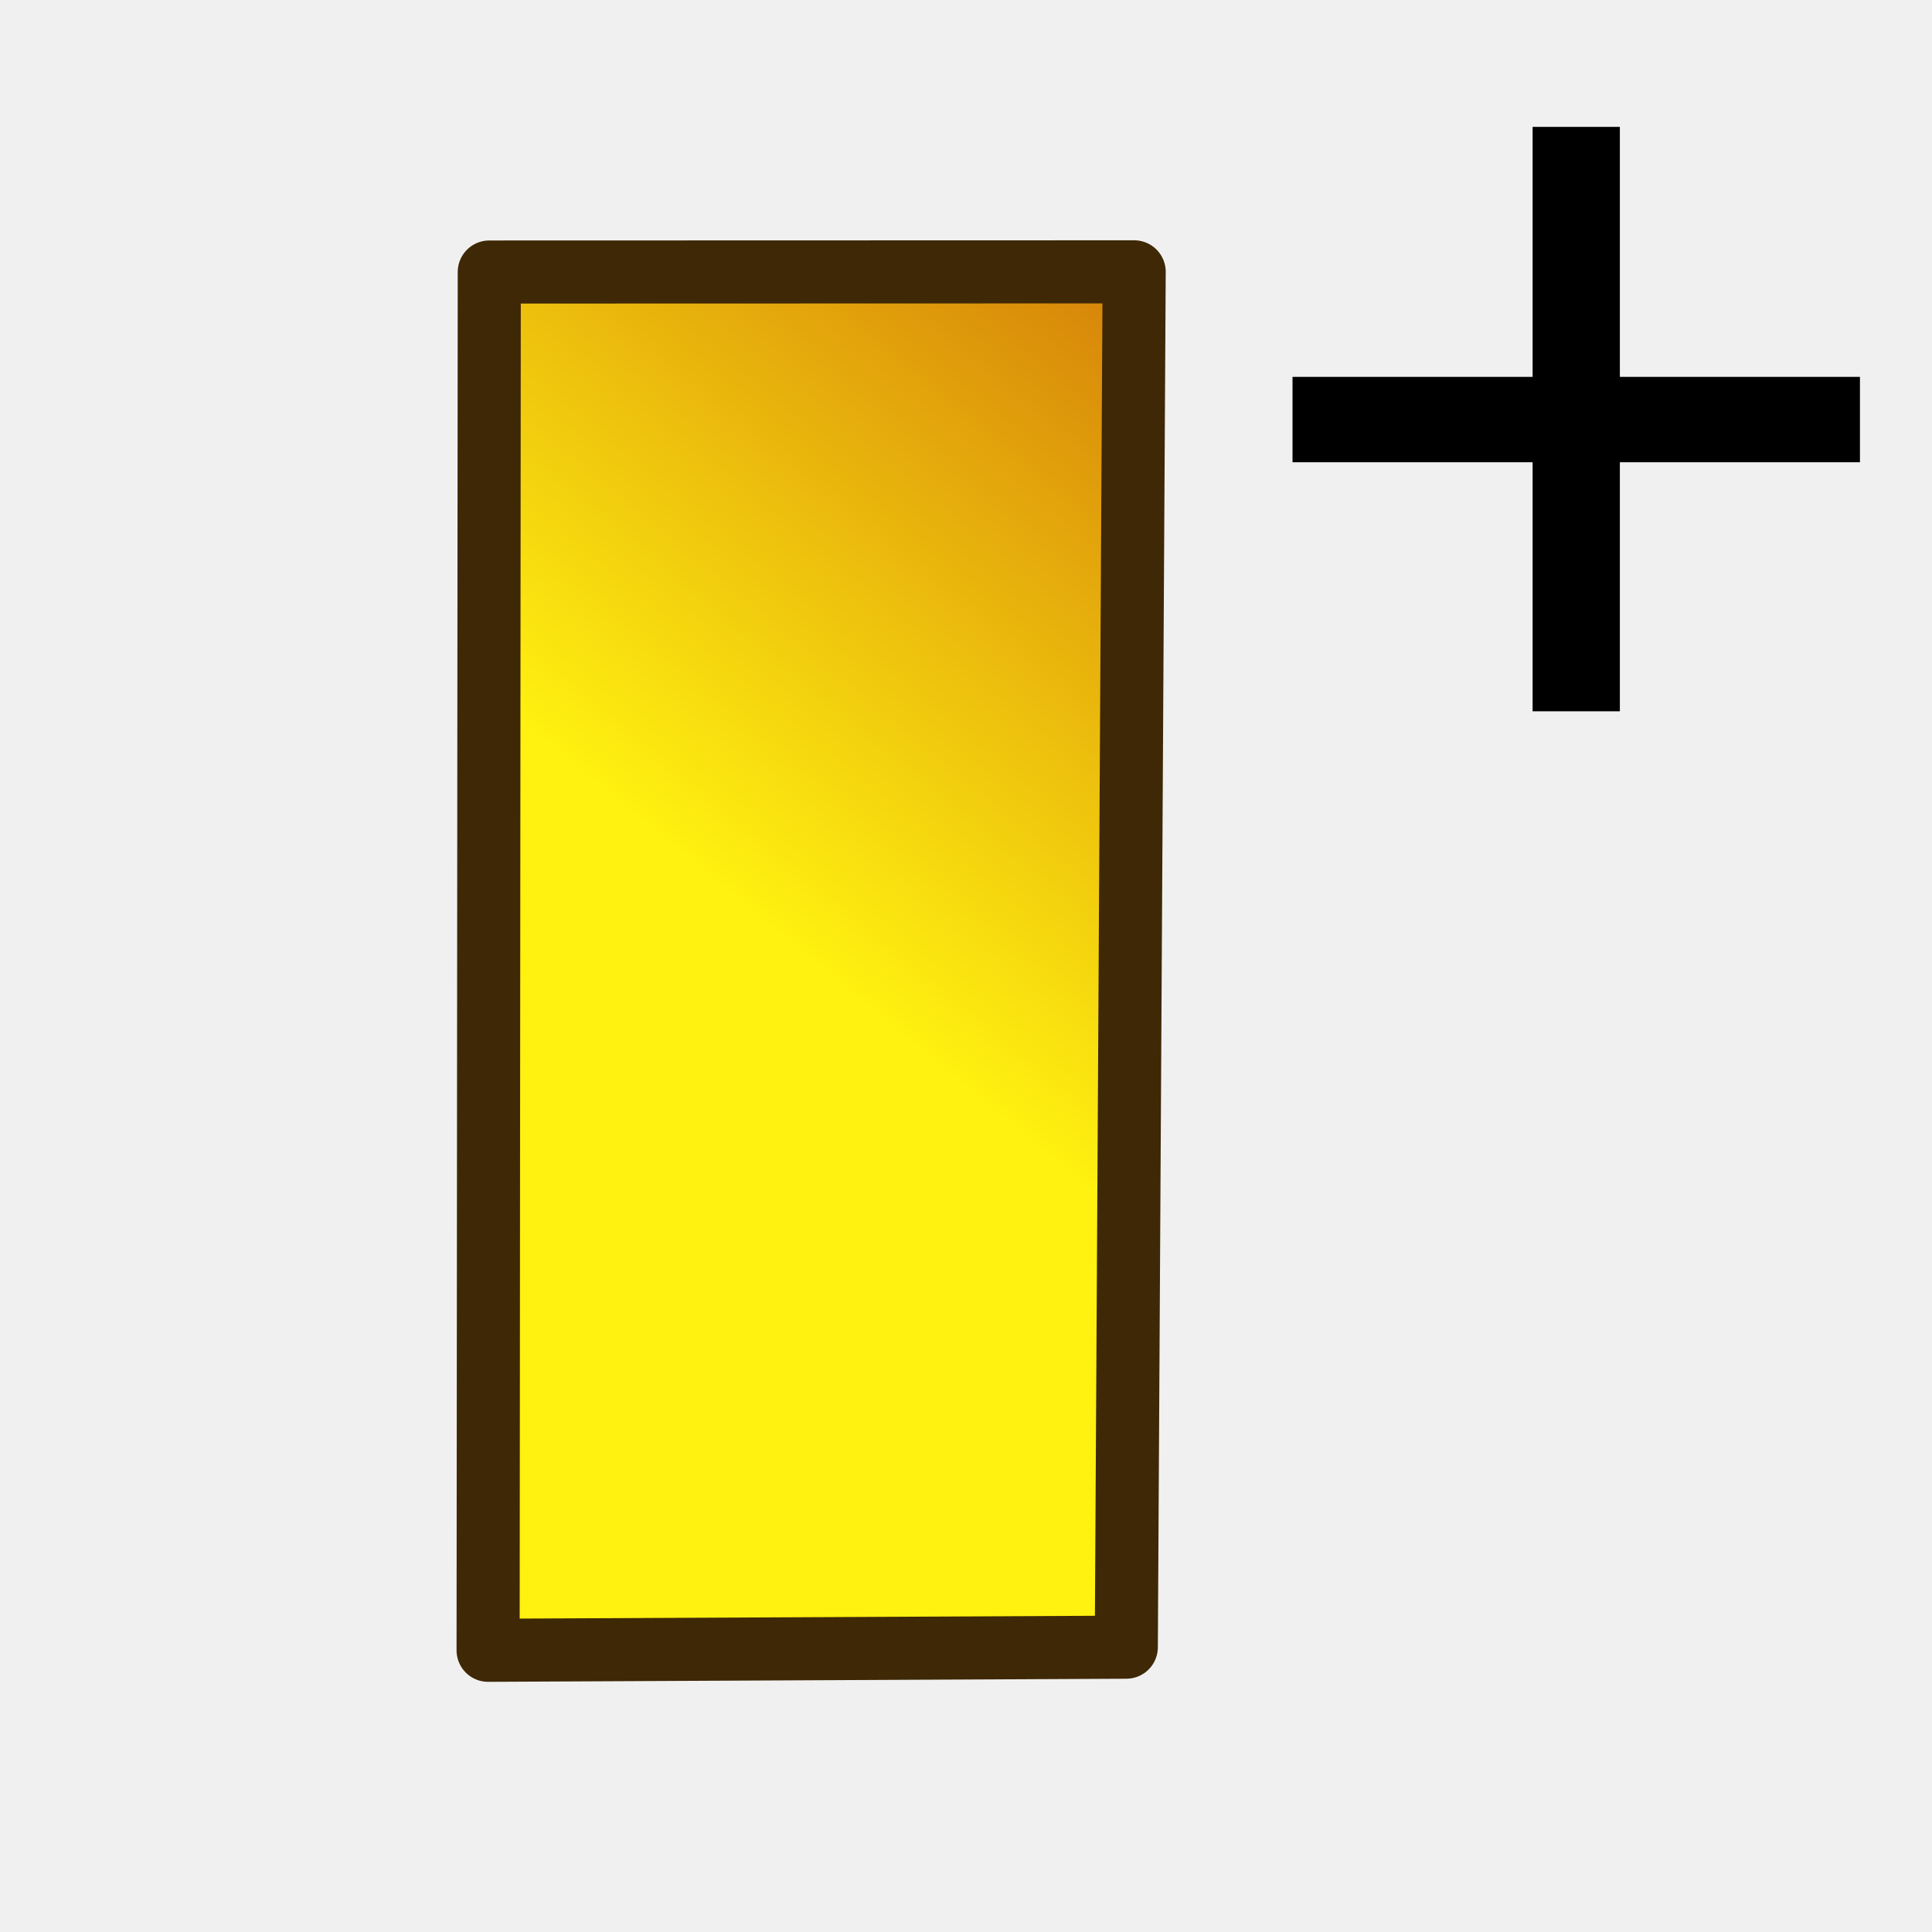
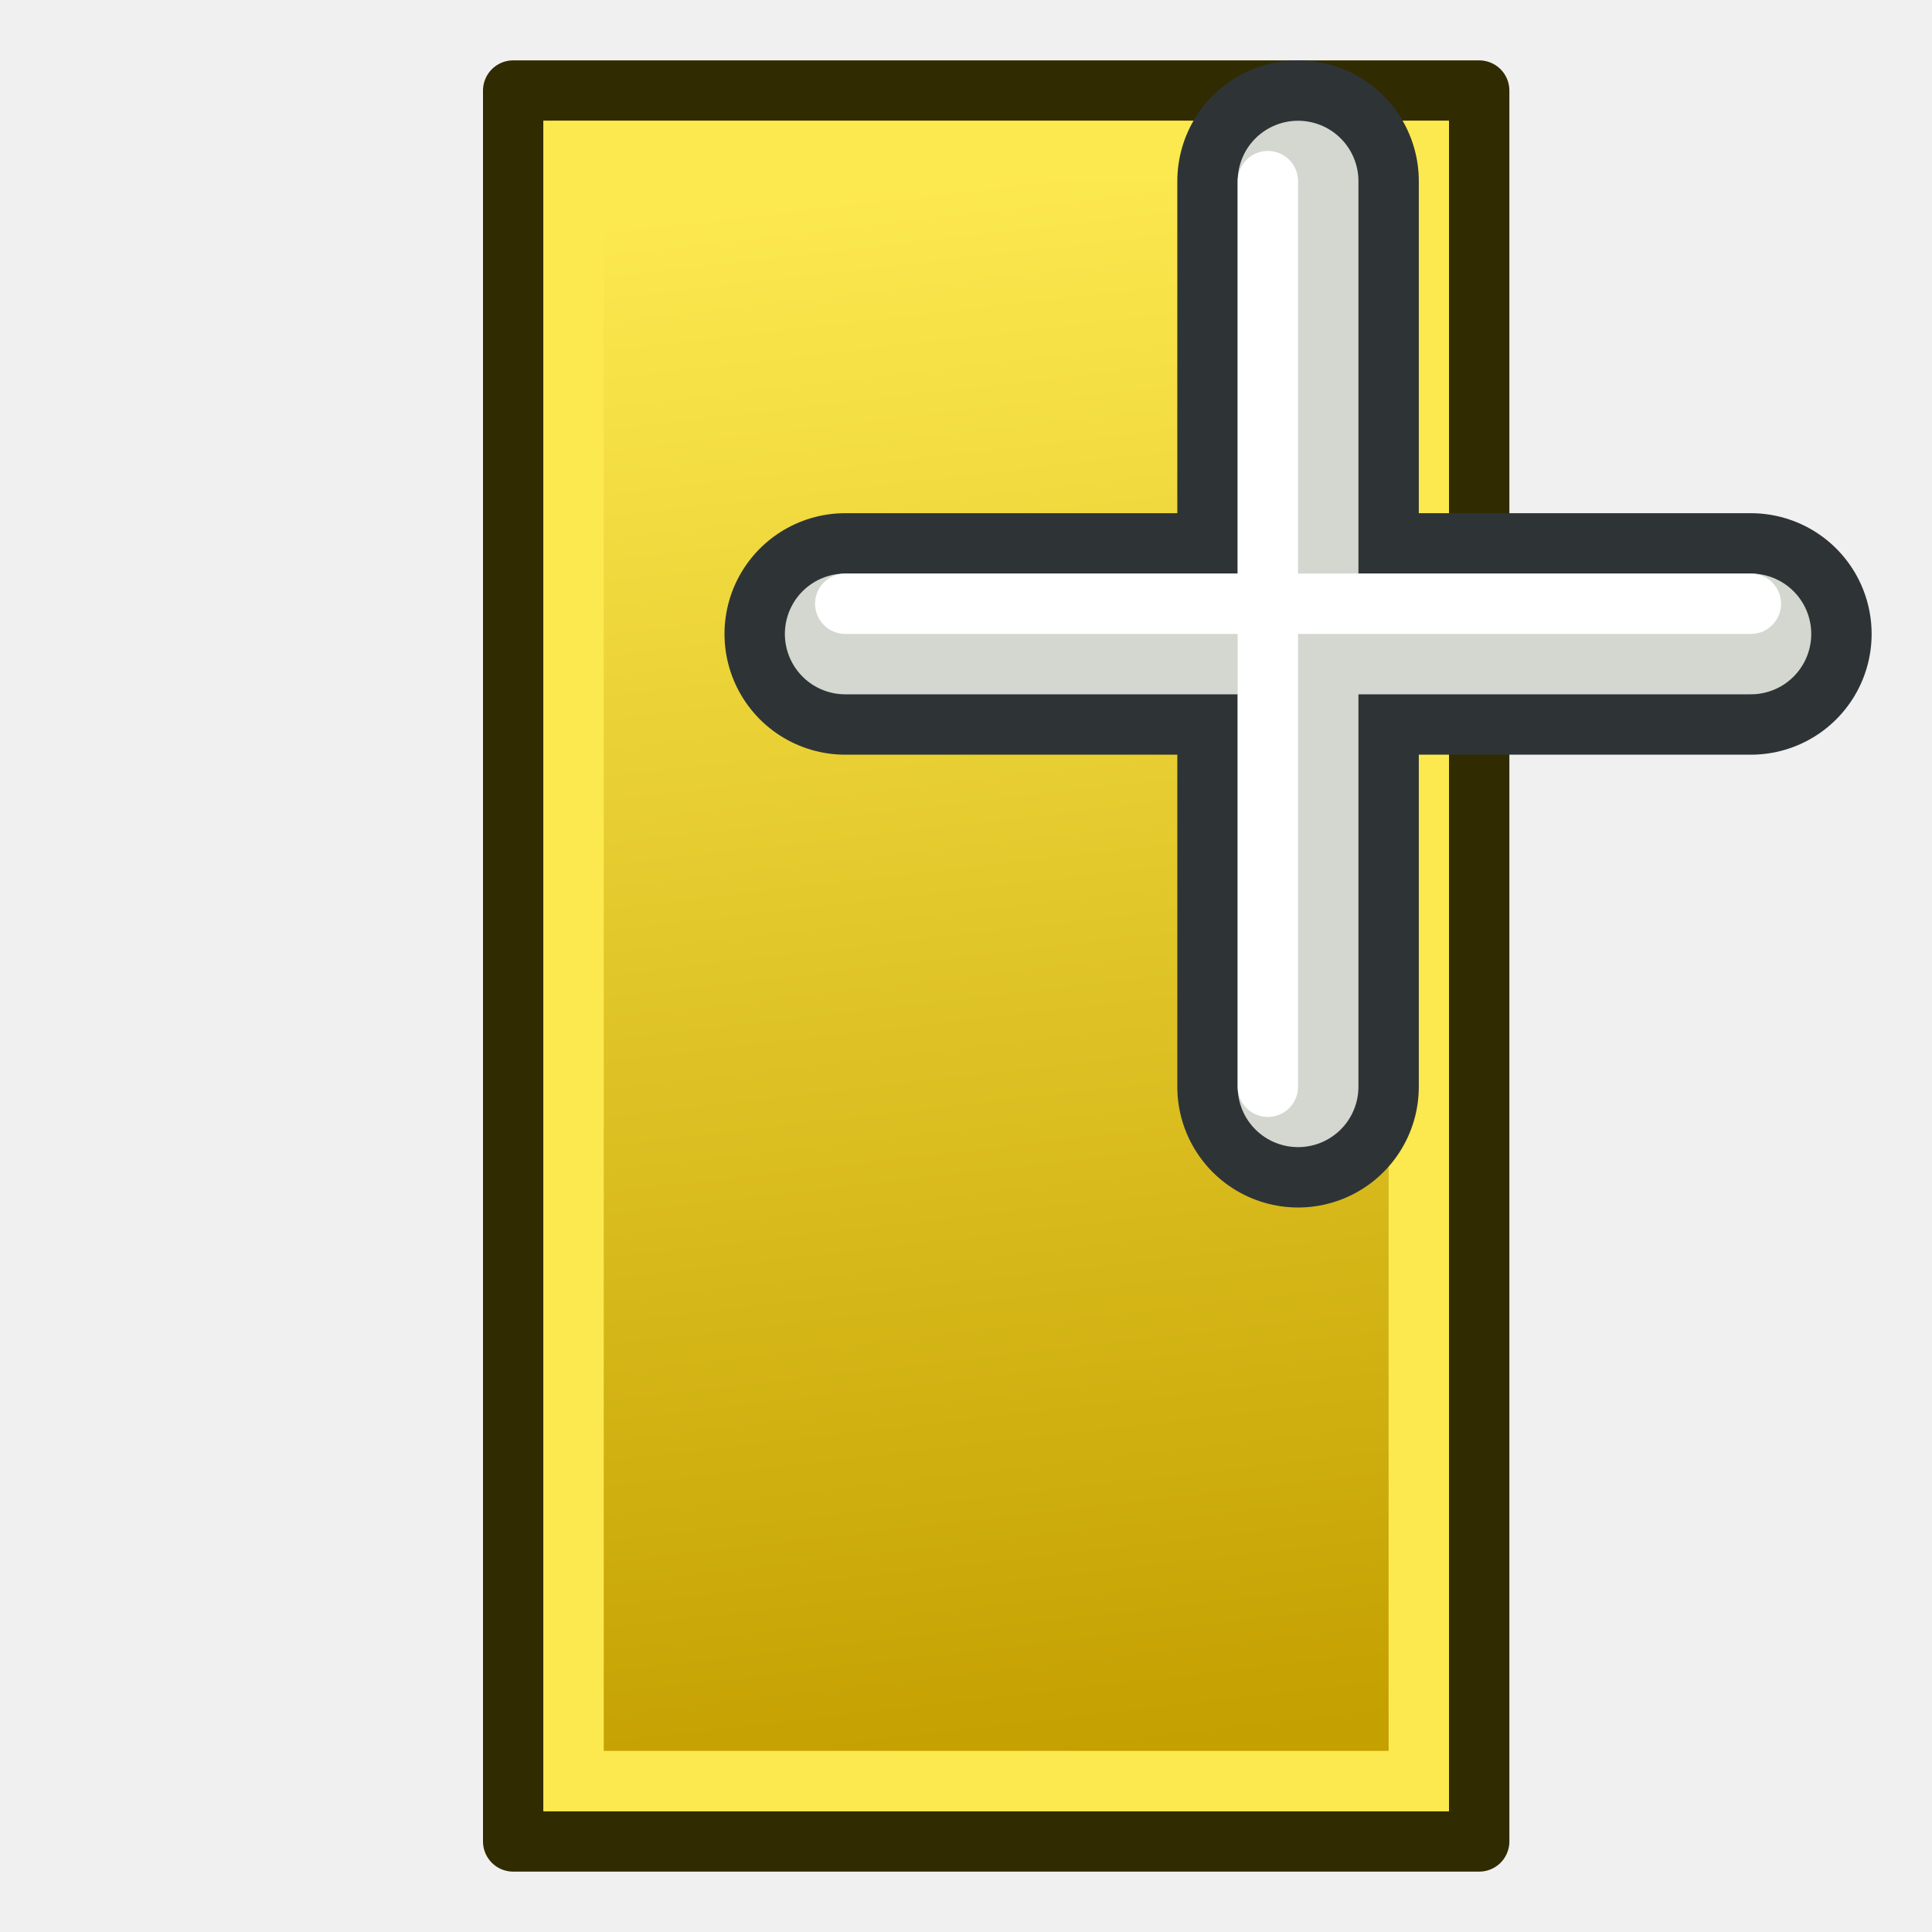
<svg xmlns="http://www.w3.org/2000/svg" xmlns:xlink="http://www.w3.org/1999/xlink" width="64px" height="64px" id="svg2816" version="1.1">
  <defs id="defs2818">
+     <linearGradient id="linearGradient4031">
+       <stop style="stop-color:#fce94f;stop-opacity:1" offset="0" id="stop4033" />
+       <stop style="stop-color:#c4a000;stop-opacity:1" offset="1" id="stop4035" />
+     </linearGradient>
    <linearGradient id="linearGradient3681">
      <stop id="stop3697" offset="0" style="stop-color:#fff110;stop-opacity:1;" />
      <stop style="stop-color:#cf7008;stop-opacity:1;" offset="1" id="stop3685" />
    </linearGradient>
    <pattern patternTransform="matrix(0.6764373,-0.8182915,2.457831,1.884455,-26.45061,18.29495)" id="pattern5231" xlink:href="#Strips1_1-4" />
    <pattern id="Strips1_1-4" patternTransform="matrix(0.6677284,-1.003708,2.426188,2.311455,3.476099,3.534923)" height="1" width="2" patternUnits="userSpaceOnUse">
      <rect id="rect4483-4" height="2" width="1" y="-0.5" x="0" style="fill:black;stroke:none" />
    </pattern>
    <pattern patternTransform="matrix(0.6677284,-1.003708,2.426188,2.311455,39.61838,8.96928)" id="pattern5231-4" xlink:href="#Strips1_1-6" />
    <pattern id="Strips1_1-6" patternTransform="matrix(0.6677284,-1.003708,2.426188,2.311455,3.476099,3.534923)" height="1" width="2" patternUnits="userSpaceOnUse">
      <rect id="rect4483-0" height="2" width="1" y="-0.5" x="0" style="fill:black;stroke:none" />
    </pattern>
    <pattern patternTransform="matrix(0.6651338,-1.06313,2.41676,2.448297,-49.76257,2.954681)" id="pattern5296" xlink:href="#pattern5231-3" />
    <pattern patternTransform="matrix(0.6677284,-1.003708,2.426188,2.311455,-26.33628,10.8872)" id="pattern5231-3" xlink:href="#Strips1_1-4-3" />
    <pattern id="Strips1_1-4-3" patternTransform="matrix(0.6677284,-1.003708,2.426188,2.311455,3.476099,3.534923)" height="1" width="2" patternUnits="userSpaceOnUse">
      <rect id="rect4483-4-6" height="2" width="1" y="-0.5" x="0" style="fill:black;stroke:none" />
    </pattern>
    <pattern patternTransform="matrix(0.4284489,-0.6215585,1.556767,1.431396,27.94841,13.30646)" id="pattern5330" xlink:href="#Strips1_1-9" />
    <pattern id="Strips1_1-9" patternTransform="matrix(0.6677284,-1.003708,2.426188,2.311455,3.476099,3.534923)" height="1" width="2" patternUnits="userSpaceOnUse">
      <rect id="rect4483-3" height="2" width="1" y="-0.5" x="0" style="fill:black;stroke:none" />
    </pattern>
    <linearGradient xlink:href="#linearGradient3681" id="linearGradient3687" x1="37.898" y1="41.088" x2="4.061" y2="40.169" gradientUnits="userSpaceOnUse" />
    <linearGradient xlink:href="#linearGradient3681" id="linearGradient3695" x1="31.778" y1="40.242" x2="68.442" y2="54.041" gradientUnits="userSpaceOnUse" gradientTransform="matrix(0.2502348,-0.6604007,0.6875136,0.2403665,-8.748857,43.14994)" />
    <radialGradient xlink:href="#linearGradient12512" id="radialGradient278" gradientUnits="userSpaceOnUse" cx="55" cy="125" fx="55" fy="125" r="14.375" />
    <linearGradient id="linearGradient12512">
      <stop style="stop-color:#ffffff;stop-opacity:1;" offset="0" id="stop12513" />
      <stop style="stop-color:#fff520;stop-opacity:0.891;" offset="0.5" id="stop12517" />
      <stop style="stop-color:#fff300;stop-opacity:0;" offset="1" id="stop12514" />
    </linearGradient>
    <radialGradient r="14.375" fy="125" fx="55" cy="125" cx="55" gradientUnits="userSpaceOnUse" id="radialGradient4017" xlink:href="#linearGradient12512" />
+     <linearGradient xlink:href="#linearGradient3003" id="linearGradient3816" x1="10.281" y1="29.321" x2="52.294" y2="35.926" gradientUnits="userSpaceOnUse" gradientTransform="matrix(0.01608802,-1.271403,0.5436047,0.03762725,12.76234,71.03445)" spreadMethod="pad" />
+     <linearGradient id="linearGradient3003">
+       <stop id="stop3005" offset="0" style="stop-color:#172a04;stop-opacity:1" />
+       <stop style="stop-color:#0b1521;stop-opacity:1" offset="0.5" id="stop3007" />
+       <stop style="stop-color:#280000;stop-opacity:1" offset="1" id="stop3009" />
+     </linearGradient>
+     <linearGradient xlink:href="#linearGradient3779" id="linearGradient3785" x1="28.867" y1="59.067" x2="33.133" y2="5.9" gradientUnits="userSpaceOnUse" />
+     <linearGradient id="linearGradient3779">
+       <stop style="stop-color:#172a04;stop-opacity:1" offset="0" id="stop3781" />
+       <stop style="stop-color:#280000;stop-opacity:1" offset="1" id="stop3783" />
+     </linearGradient>
+     <linearGradient xlink:href="#linearGradient4031" id="linearGradient4037" x1="18" y1="6" x2="24" y2="58" gradientUnits="userSpaceOnUse" />
+     <linearGradient xlink:href="#linearGradient4031" id="linearGradient4084" gradientUnits="userSpaceOnUse" x1="18" y1="6" x2="24" y2="58" />
  </defs>
  <g id="layer1">
-     <path style="fill:url(#linearGradient3695);fill-opacity:1;stroke:#3e2806;stroke-width:2.09;stroke-linecap:butt;stroke-linejoin:round;stroke-miterlimit:4;stroke-opacity:1;stroke-dasharray:none" d="M 16.208,9.011 37.571,9.005 37.31,54.565 16.169,54.668 z" id="path2896" />
-     <text xml:space="preserve" style="font-size:40px;font-style:normal;font-weight:normal;line-height:125%;letter-spacing:0px;word-spacing:0px;fill:#000000;fill-opacity:1;stroke:none;font-family:Sans" x="40.818" y="28.002" id="text4038">
-       <tspan id="tspan4040" x="40.818" y="28.002">+</tspan>
-     </text>
+     <g id="g4080" transform="translate(14,0)">
+       <path id="rect3520-7" d="M 35,61 3,61 3,3 35,3 z" style="fill:#edd400;fill-opacity:1;fill-rule:evenodd;stroke:#302b00;stroke-width:2;stroke-linejoin:round;marker:none;visibility:visible;display:inline;overflow:visible;enable-background:accumulate" />
+       <path id="rect3520-7-3" d="M 33,59 5,59 5,5 33,5 z" style="fill:url(#linearGradient4084);fill-opacity:1;fill-rule:evenodd;stroke:#fce94f;stroke-width:2;stroke-linejoin:miter;marker:none;visibility:visible;display:inline;overflow:visible;enable-background:accumulate" />
+     </g>
+     <g id="g4072" transform="translate(-54,10)">
+       <path id="path3935" d="m 97,-4 0,30" style="fill:none;stroke:#2e3436;stroke-width:8;stroke-linecap:round;stroke-linejoin:miter;stroke-opacity:1" />
+       <path id="path3935-2" d="M 112,11 82,11" style="fill:none;stroke:#2e3436;stroke-width:8;stroke-linecap:round;stroke-linejoin:miter;stroke-opacity:1" />
+       <path id="path3935-9-3" d="m 97,-4 0,30" style="fill:none;stroke:#d3d7cf;stroke-width:4;stroke-linecap:round;stroke-linejoin:miter;stroke-opacity:1" />
+       <path id="path3935-2-1-6" d="M 112,11 82,11" style="fill:none;stroke:#d3d7cf;stroke-width:4;stroke-linecap:round;stroke-linejoin:miter;stroke-opacity:1" />
+       <path id="path3935-2-1" d="M 112,10 82,10" style="fill:none;stroke:#ffffff;stroke-width:2;stroke-linecap:round;stroke-linejoin:miter;stroke-opacity:1" />
+       <path id="path3935-9" d="m 96,-4 0,30" style="fill:none;stroke:#ffffff;stroke-width:2;stroke-linecap:round;stroke-linejoin:miter;stroke-opacity:1" />
+     </g>
  </g>
</svg>
